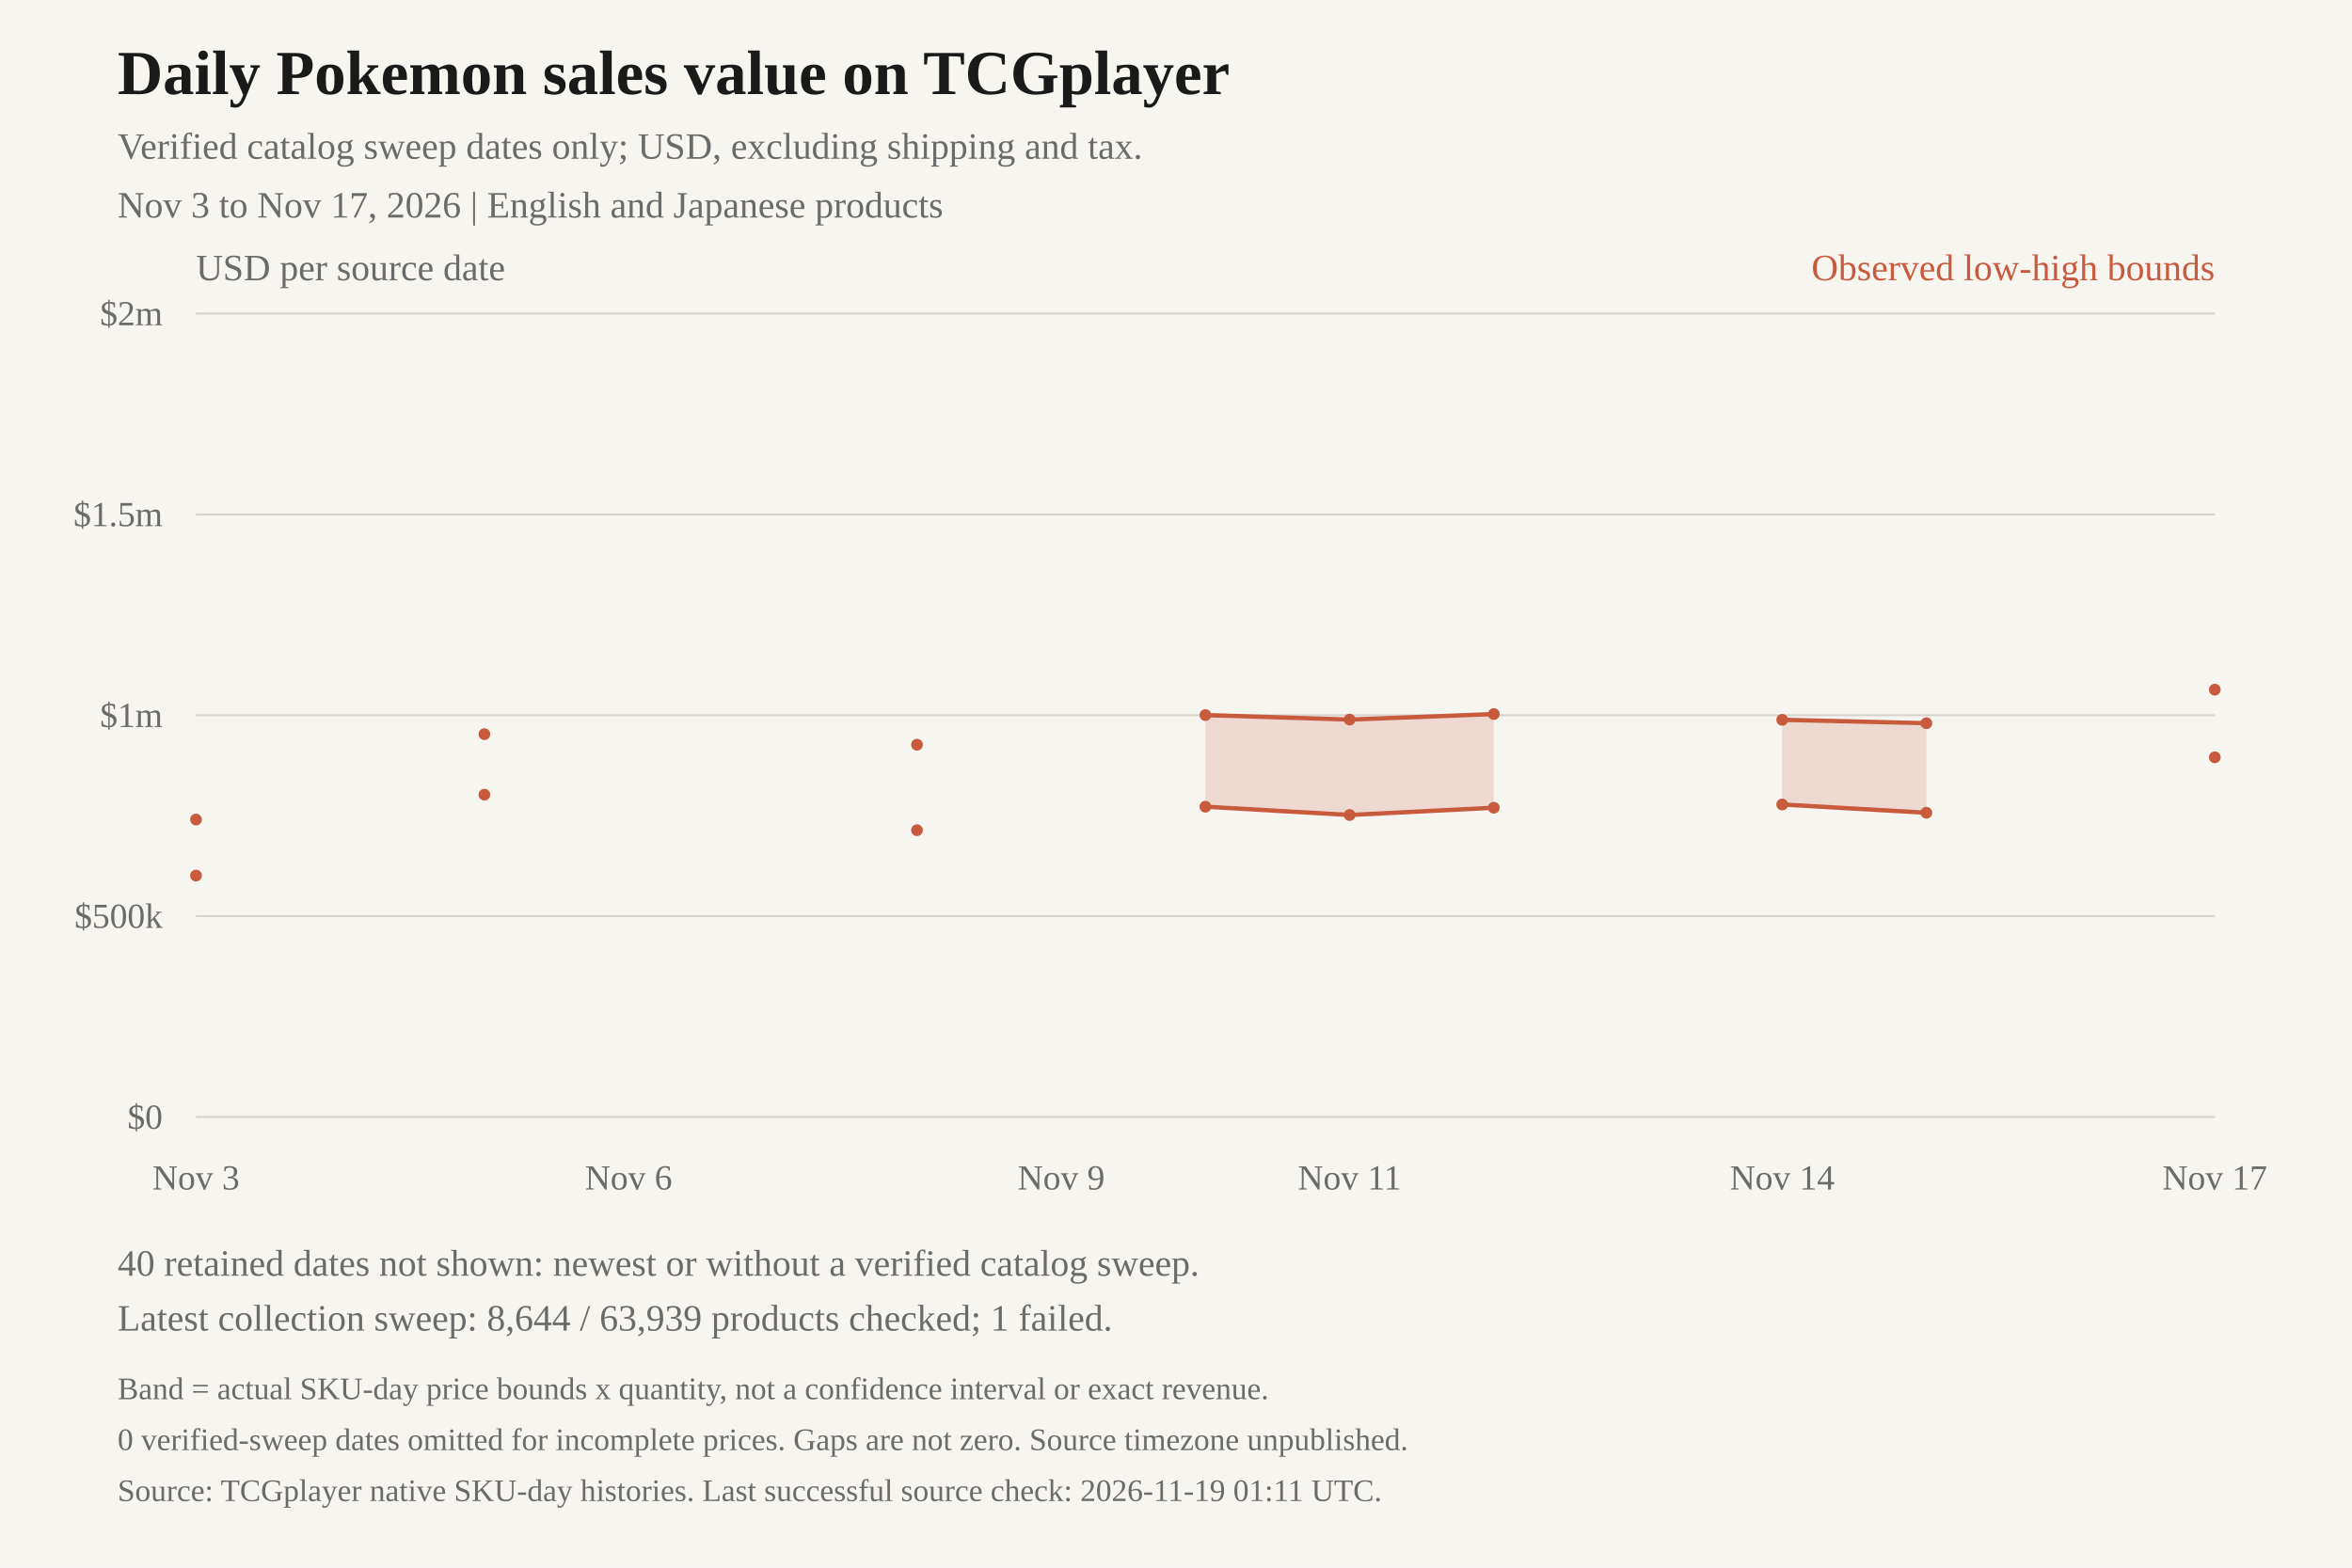
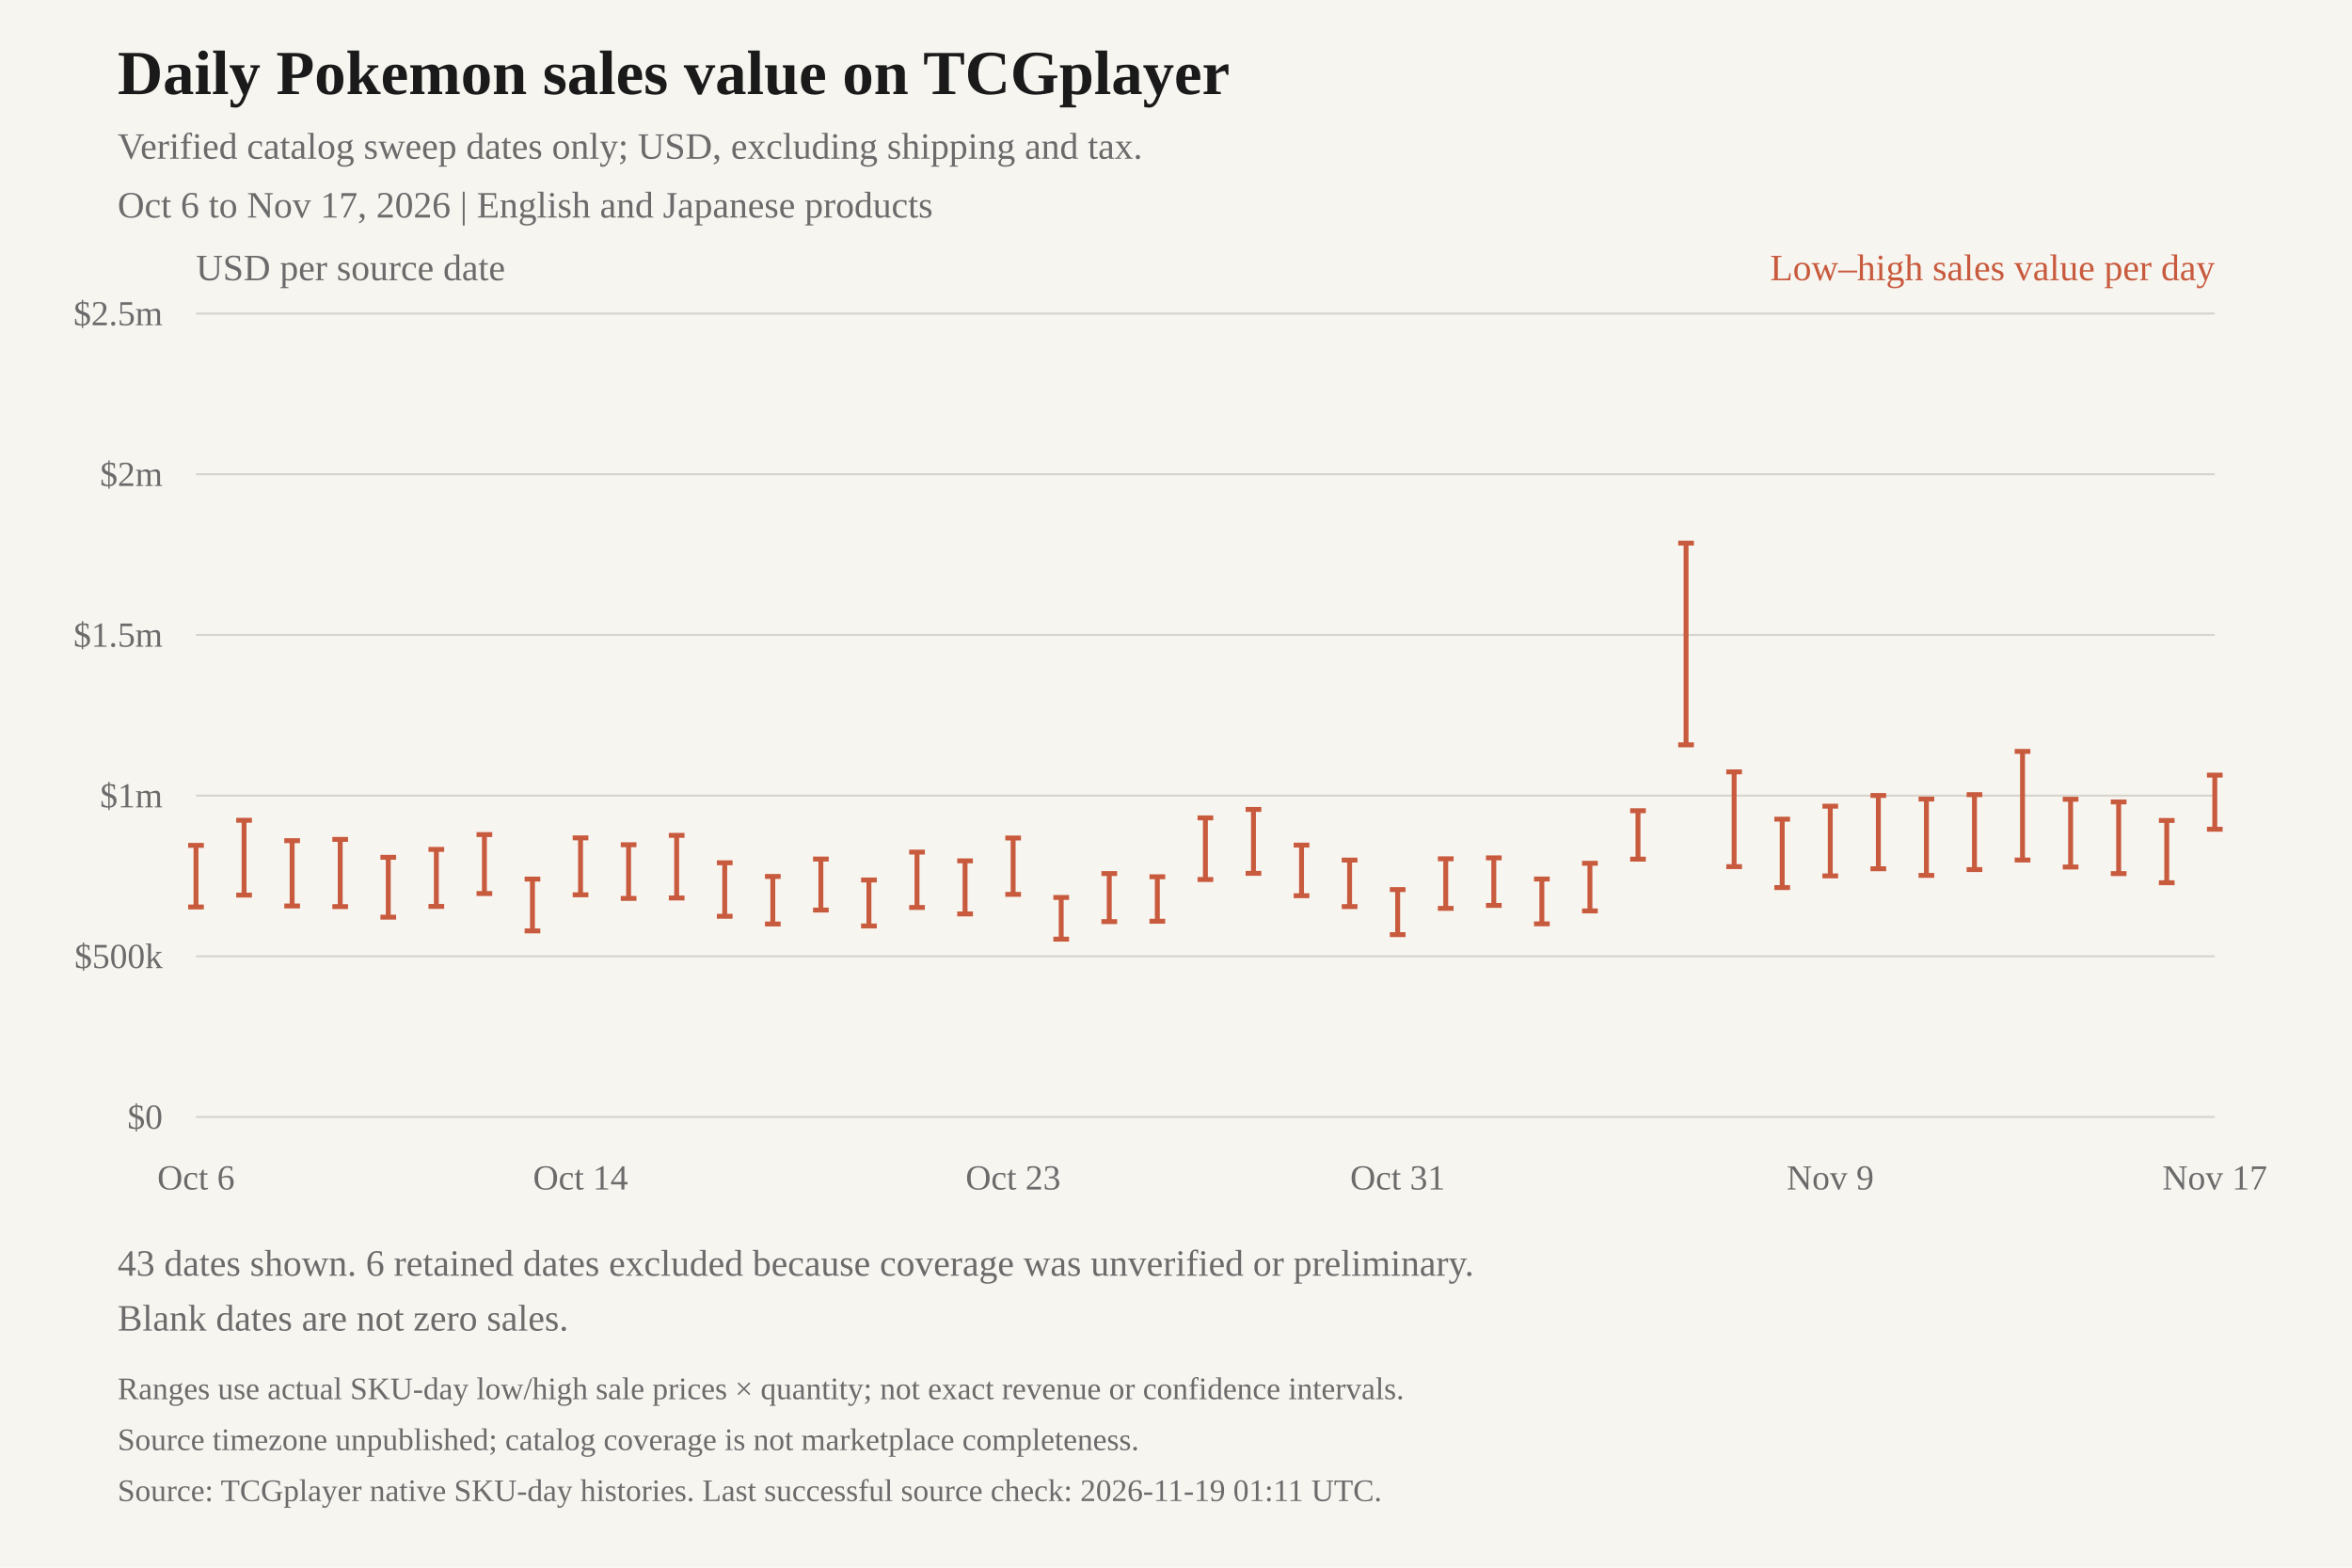
<svg xmlns="http://www.w3.org/2000/svg" width="1200" height="800" viewBox="0 0 1200 800" role="img" aria-labelledby="title description">
  <style>text{font-family:Georgia,"Liberation Serif","Times New Roman",serif;fill:#1A1A1A;font-size:19px}.title{font-size:32px;font-weight:600}.muted,.axis{fill:#6B6B6B}.axis{font-size:18px}.note{font-size:16px;fill:#6B6B6B}.grid{stroke:#D6D3CC;stroke-width:1}</style>
  <rect data-role="background" width="1200" height="800" fill="#F7F5F0" />
  <text x="60" y="48" class="title">Daily Pokemon sales value on TCGplayer</text>
  <text x="60" y="81" class="muted">Verified catalog sweep dates only; USD, excluding shipping and tax.</text>
-   <text x="60" y="111" class="muted">Nov 3 to Nov 17, 2026 | English and Japanese products</text>
+   <text x="60" y="111" class="muted">Oct 6 to Nov 17, 2026 | English and Japanese products</text>
  <text x="100" y="143" class="muted">USD per source date</text>
-   <text x="1130" y="143" text-anchor="end" style="fill:#C85A3D">Observed low-high bounds</text>
+   <text x="1130" y="143" text-anchor="end" style="fill:#C85A3D">Low–high sales value per day</text>
  <path d="M100,570H1130" class="grid" />
  <text x="83" y="576" class="axis" text-anchor="end">$0</text>
-   <path d="M100,467.5H1130" class="grid" />
-   <text x="83" y="473.5" class="axis" text-anchor="end">$500k</text>
-   <path d="M100,365H1130" class="grid" />
-   <text x="83" y="371" class="axis" text-anchor="end">$1m</text>
-   <path d="M100,262.5H1130" class="grid" />
-   <text x="83" y="268.5" class="axis" text-anchor="end">$1.5m</text>
+   <path d="M100,488H1130" class="grid" />
+   <text x="83" y="494" class="axis" text-anchor="end">$500k</text>
+   <path d="M100,406H1130" class="grid" />
+   <text x="83" y="412" class="axis" text-anchor="end">$1m</text>
+   <path d="M100,324H1130" class="grid" />
+   <text x="83" y="330" class="axis" text-anchor="end">$1.5m</text>
+   <path d="M100,242H1130" class="grid" />
+   <text x="83" y="248" class="axis" text-anchor="end">$2m</text>
  <path d="M100,160H1130" class="grid" />
-   <text x="83" y="166" class="axis" text-anchor="end">$2m</text>
-   <polyline data-series="historical" points="100,446.806" fill="none" stroke="#C85A3D" stroke-width="2.2" />
-   <circle cx="100" cy="446.806" r="3" fill="#C85A3D" />
-   <polyline data-series="historical" points="100,418.211" fill="none" stroke="#C85A3D" stroke-width="2.2" />
-   <circle cx="100" cy="418.211" r="3" fill="#C85A3D" />
-   <polyline data-series="historical" points="247.143,405.53" fill="none" stroke="#C85A3D" stroke-width="2.2" />
-   <circle cx="247.143" cy="405.53" r="3" fill="#C85A3D" />
-   <polyline data-series="historical" points="247.143,374.643" fill="none" stroke="#C85A3D" stroke-width="2.2" />
-   <circle cx="247.143" cy="374.643" r="3" fill="#C85A3D" />
-   <polyline data-series="historical" points="467.857,423.664" fill="none" stroke="#C85A3D" stroke-width="2.2" />
-   <circle cx="467.857" cy="423.664" r="3" fill="#C85A3D" />
-   <polyline data-series="historical" points="467.857,380.042" fill="none" stroke="#C85A3D" stroke-width="2.2" />
-   <circle cx="467.857" cy="380.042" r="3" fill="#C85A3D" />
-   <polygon data-series="historical" points="615,364.913 688.571,367.204 762.143,364.387 762.143,412.186 688.571,415.892 615,411.666" fill="#C85A3D" fill-opacity="0.18" />
-   <polyline data-series="historical" points="615,411.666 688.571,415.892 762.143,412.186" fill="none" stroke="#C85A3D" stroke-width="2.2" />
-   <circle cx="615" cy="411.666" r="3" fill="#C85A3D" />
-   <circle cx="688.571" cy="415.892" r="3" fill="#C85A3D" />
-   <circle cx="762.143" cy="412.186" r="3" fill="#C85A3D" />
-   <polyline data-series="historical" points="615,364.913 688.571,367.204 762.143,364.387" fill="none" stroke="#C85A3D" stroke-width="2.2" />
-   <circle cx="615" cy="364.913" r="3" fill="#C85A3D" />
-   <circle cx="688.571" cy="367.204" r="3" fill="#C85A3D" />
-   <circle cx="762.143" cy="364.387" r="3" fill="#C85A3D" />
-   <polygon data-series="historical" points="909.286,367.334 982.857,369.048 982.857,414.753 909.286,410.55" fill="#C85A3D" fill-opacity="0.18" />
-   <polyline data-series="historical" points="909.286,410.55 982.857,414.753" fill="none" stroke="#C85A3D" stroke-width="2.2" />
-   <circle cx="909.286" cy="410.55" r="3" fill="#C85A3D" />
-   <circle cx="982.857" cy="414.753" r="3" fill="#C85A3D" />
-   <polyline data-series="historical" points="909.286,367.334 982.857,369.048" fill="none" stroke="#C85A3D" stroke-width="2.2" />
-   <circle cx="909.286" cy="367.334" r="3" fill="#C85A3D" />
-   <circle cx="982.857" cy="369.048" r="3" fill="#C85A3D" />
-   <polyline data-series="historical" points="1130,386.448" fill="none" stroke="#C85A3D" stroke-width="2.2" />
-   <circle cx="1130" cy="386.448" r="3" fill="#C85A3D" />
-   <polyline data-series="historical" points="1130,351.933" fill="none" stroke="#C85A3D" stroke-width="2.2" />
-   <circle cx="1130" cy="351.933" r="3" fill="#C85A3D" />
-   <text x="100" y="607" class="axis" text-anchor="middle">Nov 3</text>
-   <text x="320.714" y="607" class="axis" text-anchor="middle">Nov 6</text>
-   <text x="541.429" y="607" class="axis" text-anchor="middle">Nov 9</text>
-   <text x="688.571" y="607" class="axis" text-anchor="middle">Nov 11</text>
-   <text x="909.286" y="607" class="axis" text-anchor="middle">Nov 14</text>
+   <text x="83" y="166" class="axis" text-anchor="end">$2.5m</text>
+   <path data-series="daily-range" d="M100,462.839V431.395M96,462.839h8M96,431.395h8" fill="none" stroke="#C85A3D" stroke-width="2.5" />
+   <path data-series="daily-range" d="M124.524,456.767V418.596M120.524,456.767h8M120.524,418.596h8" fill="none" stroke="#C85A3D" stroke-width="2.5" />
+   <path data-series="daily-range" d="M149.048,462.325V428.993M145.048,462.325h8M145.048,428.993h8" fill="none" stroke="#C85A3D" stroke-width="2.5" />
+   <path data-series="daily-range" d="M173.571,462.639V428.347M169.571,462.639h8M169.571,428.347h8" fill="none" stroke="#C85A3D" stroke-width="2.5" />
+   <path data-series="daily-range" d="M198.095,468.031V437.483M194.095,468.031h8M194.095,437.483h8" fill="none" stroke="#C85A3D" stroke-width="2.5" />
+   <path data-series="daily-range" d="M222.619,462.546V433.454M218.619,462.546h8M218.619,433.454h8" fill="none" stroke="#C85A3D" stroke-width="2.5" />
+   <path data-series="daily-range" d="M247.143,455.971V425.889M243.143,455.971h8M243.143,425.889h8" fill="none" stroke="#C85A3D" stroke-width="2.5" />
+   <path data-series="daily-range" d="M271.667,475.046V448.6M267.667,475.046h8M267.667,448.6h8" fill="none" stroke="#C85A3D" stroke-width="2.5" />
+   <path data-series="daily-range" d="M296.19,456.626V427.569M292.19,456.626h8M292.19,427.569h8" fill="none" stroke="#C85A3D" stroke-width="2.5" />
+   <path data-series="daily-range" d="M320.714,458.461V431.071M316.714,458.461h8M316.714,431.071h8" fill="none" stroke="#C85A3D" stroke-width="2.5" />
+   <path data-series="daily-range" d="M345.238,458.248V426.287M341.238,458.248h8M341.238,426.287h8" fill="none" stroke="#C85A3D" stroke-width="2.5" />
+   <path data-series="daily-range" d="M369.762,467.575V440.279M365.762,467.575h8M365.762,440.279h8" fill="none" stroke="#C85A3D" stroke-width="2.5" />
+   <path data-series="daily-range" d="M394.286,471.512V447.253M390.286,471.512h8M390.286,447.253h8" fill="none" stroke="#C85A3D" stroke-width="2.5" />
+   <path data-series="daily-range" d="M418.81,464.4V438.369M414.81,464.4h8M414.81,438.369h8" fill="none" stroke="#C85A3D" stroke-width="2.5" />
+   <path data-series="daily-range" d="M443.333,472.524V449.058M439.333,472.524h8M439.333,449.058h8" fill="none" stroke="#C85A3D" stroke-width="2.5" />
+   <path data-series="daily-range" d="M467.857,463.086V434.835M463.857,463.086h8M463.857,434.835h8" fill="none" stroke="#C85A3D" stroke-width="2.5" />
+   <path data-series="daily-range" d="M492.381,466.385V439.296M488.381,466.385h8M488.381,439.296h8" fill="none" stroke="#C85A3D" stroke-width="2.5" />
+   <path data-series="daily-range" d="M516.905,456.391V427.631M512.905,456.391h8M512.905,427.631h8" fill="none" stroke="#C85A3D" stroke-width="2.5" />
+   <path data-series="daily-range" d="M541.429,479.245V457.979M537.429,479.245h8M537.429,457.979h8" fill="none" stroke="#C85A3D" stroke-width="2.5" />
+   <path data-series="daily-range" d="M565.952,470.297V445.784M561.952,470.297h8M561.952,445.784h8" fill="none" stroke="#C85A3D" stroke-width="2.5" />
+   <path data-series="daily-range" d="M590.476,470.107V447.422M586.476,470.107h8M586.476,447.422h8" fill="none" stroke="#C85A3D" stroke-width="2.5" />
+   <path data-series="daily-range" d="M615,448.812V417.372M611,448.812h8M611,417.372h8" fill="none" stroke="#C85A3D" stroke-width="2.5" />
+   <path data-series="daily-range" d="M639.524,445.666V413.058M635.524,445.666h8M635.524,413.058h8" fill="none" stroke="#C85A3D" stroke-width="2.5" />
+   <path data-series="daily-range" d="M664.048,457.087V431.269M660.048,457.087h8M660.048,431.269h8" fill="none" stroke="#C85A3D" stroke-width="2.5" />
+   <path data-series="daily-range" d="M688.571,462.633V438.902M684.571,462.633h8M684.571,438.902h8" fill="none" stroke="#C85A3D" stroke-width="2.5" />
+   <path data-series="daily-range" d="M713.095,476.954V453.961M709.095,476.954h8M709.095,453.961h8" fill="none" stroke="#C85A3D" stroke-width="2.5" />
+   <path data-series="daily-range" d="M737.619,463.551V438.248M733.619,463.551h8M733.619,438.248h8" fill="none" stroke="#C85A3D" stroke-width="2.5" />
+   <path data-series="daily-range" d="M762.143,462.033V437.773M758.143,462.033h8M758.143,437.773h8" fill="none" stroke="#C85A3D" stroke-width="2.5" />
+   <path data-series="daily-range" d="M786.667,471.445V448.569M782.667,471.445h8M782.667,448.569h8" fill="none" stroke="#C85A3D" stroke-width="2.5" />
+   <path data-series="daily-range" d="M811.19,464.849V440.537M807.19,464.849h8M807.19,440.537h8" fill="none" stroke="#C85A3D" stroke-width="2.5" />
+   <path data-series="daily-range" d="M835.714,438.424V413.715M831.714,438.424h8M831.714,413.715h8" fill="none" stroke="#C85A3D" stroke-width="2.5" />
+   <path data-series="daily-range" d="M860.238,380.1V277.149M856.238,380.1h8M856.238,277.149h8" fill="none" stroke="#C85A3D" stroke-width="2.5" />
+   <path data-series="daily-range" d="M884.762,442.248V393.892M880.762,442.248h8M880.762,393.892h8" fill="none" stroke="#C85A3D" stroke-width="2.5" />
+   <path data-series="daily-range" d="M909.286,452.931V418.034M905.286,452.931h8M905.286,418.034h8" fill="none" stroke="#C85A3D" stroke-width="2.5" />
+   <path data-series="daily-range" d="M933.81,446.974V411.406M929.81,446.974h8M929.81,411.406h8" fill="none" stroke="#C85A3D" stroke-width="2.5" />
+   <path data-series="daily-range" d="M958.333,443.332V405.931M954.333,443.332h8M954.333,405.931h8" fill="none" stroke="#C85A3D" stroke-width="2.5" />
+   <path data-series="daily-range" d="M982.857,446.713V407.763M978.857,446.713h8M978.857,407.763h8" fill="none" stroke="#C85A3D" stroke-width="2.5" />
+   <path data-series="daily-range" d="M1007.381,443.749V405.51M1003.381,443.749h8M1003.381,405.51h8" fill="none" stroke="#C85A3D" stroke-width="2.5" />
+   <path data-series="daily-range" d="M1031.905,438.876V383.44M1027.905,438.876h8M1027.905,383.44h8" fill="none" stroke="#C85A3D" stroke-width="2.5" />
+   <path data-series="daily-range" d="M1056.429,442.44V407.867M1052.429,442.44h8M1052.429,407.867h8" fill="none" stroke="#C85A3D" stroke-width="2.5" />
+   <path data-series="daily-range" d="M1080.952,445.803V409.239M1076.952,445.803h8M1076.952,409.239h8" fill="none" stroke="#C85A3D" stroke-width="2.5" />
+   <path data-series="daily-range" d="M1105.476,450.468V418.693M1101.476,450.468h8M1101.476,418.693h8" fill="none" stroke="#C85A3D" stroke-width="2.5" />
+   <path data-series="daily-range" d="M1130,423.158V395.546M1126,423.158h8M1126,395.546h8" fill="none" stroke="#C85A3D" stroke-width="2.5" />
+   <text x="100" y="607" class="axis" text-anchor="middle">Oct 6</text>
+   <text x="296.19" y="607" class="axis" text-anchor="middle">Oct 14</text>
+   <text x="516.905" y="607" class="axis" text-anchor="middle">Oct 23</text>
+   <text x="713.095" y="607" class="axis" text-anchor="middle">Oct 31</text>
+   <text x="933.81" y="607" class="axis" text-anchor="middle">Nov 9</text>
  <text x="1130" y="607" class="axis" text-anchor="middle">Nov 17</text>
-   <text x="60" y="651" class="muted">40 retained dates not shown: newest or without a verified catalog sweep.</text>
-   <text x="60" y="679" class="muted">Latest collection sweep: 8,644 / 63,939 products checked; 1 failed.</text>
-   <text x="60" y="714" class="note">Band = actual SKU-day price bounds x quantity, not a confidence interval or exact revenue.</text>
-   <text x="60" y="740" class="note">0 verified-sweep dates omitted for incomplete prices. Gaps are not zero. Source timezone unpublished.</text>
+   <text x="60" y="651" class="muted">43 dates shown. 6 retained dates excluded because coverage was unverified or preliminary.</text>
+   <text x="60" y="679" class="muted">Blank dates are not zero sales.</text>
+   <text x="60" y="714" class="note">Ranges use actual SKU-day low/high sale prices × quantity; not exact revenue or confidence intervals.</text>
+   <text x="60" y="740" class="note">Source timezone unpublished; catalog coverage is not marketplace completeness.</text>
  <text x="60" y="766" class="note">Source: TCGplayer native SKU-day histories. Last successful source check: 2026-11-19 01:11 UTC.</text>
</svg>
